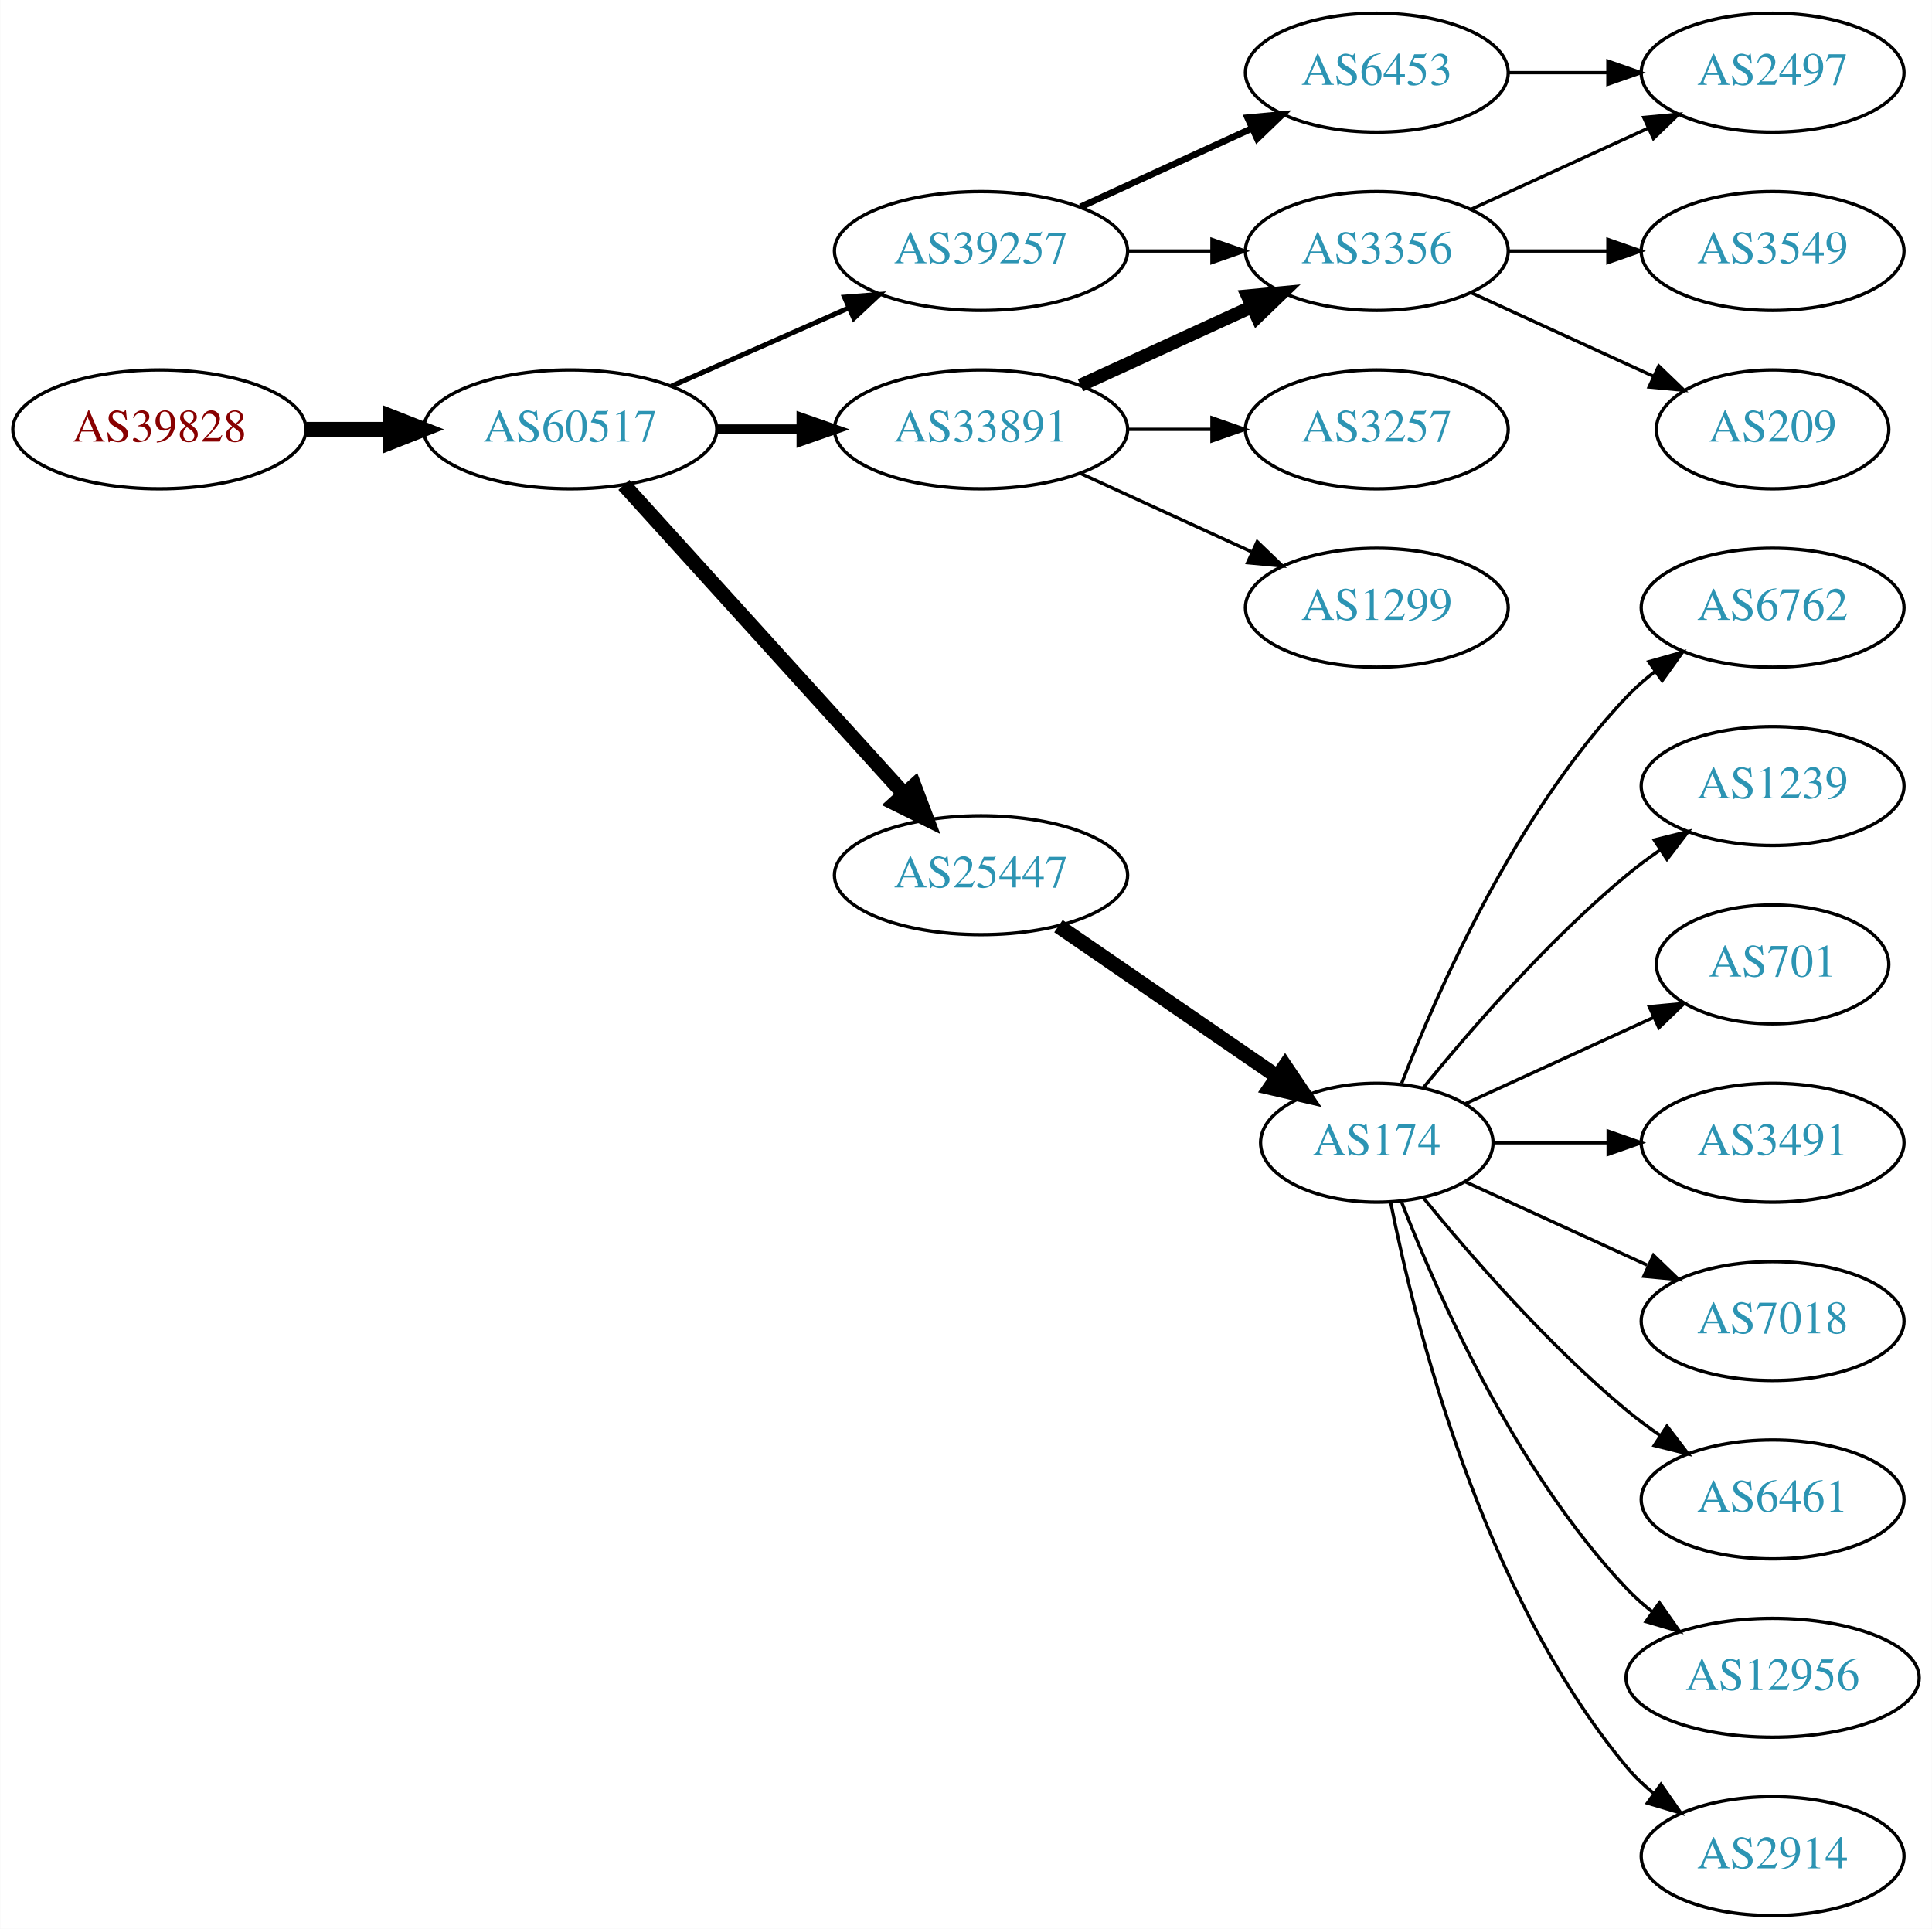
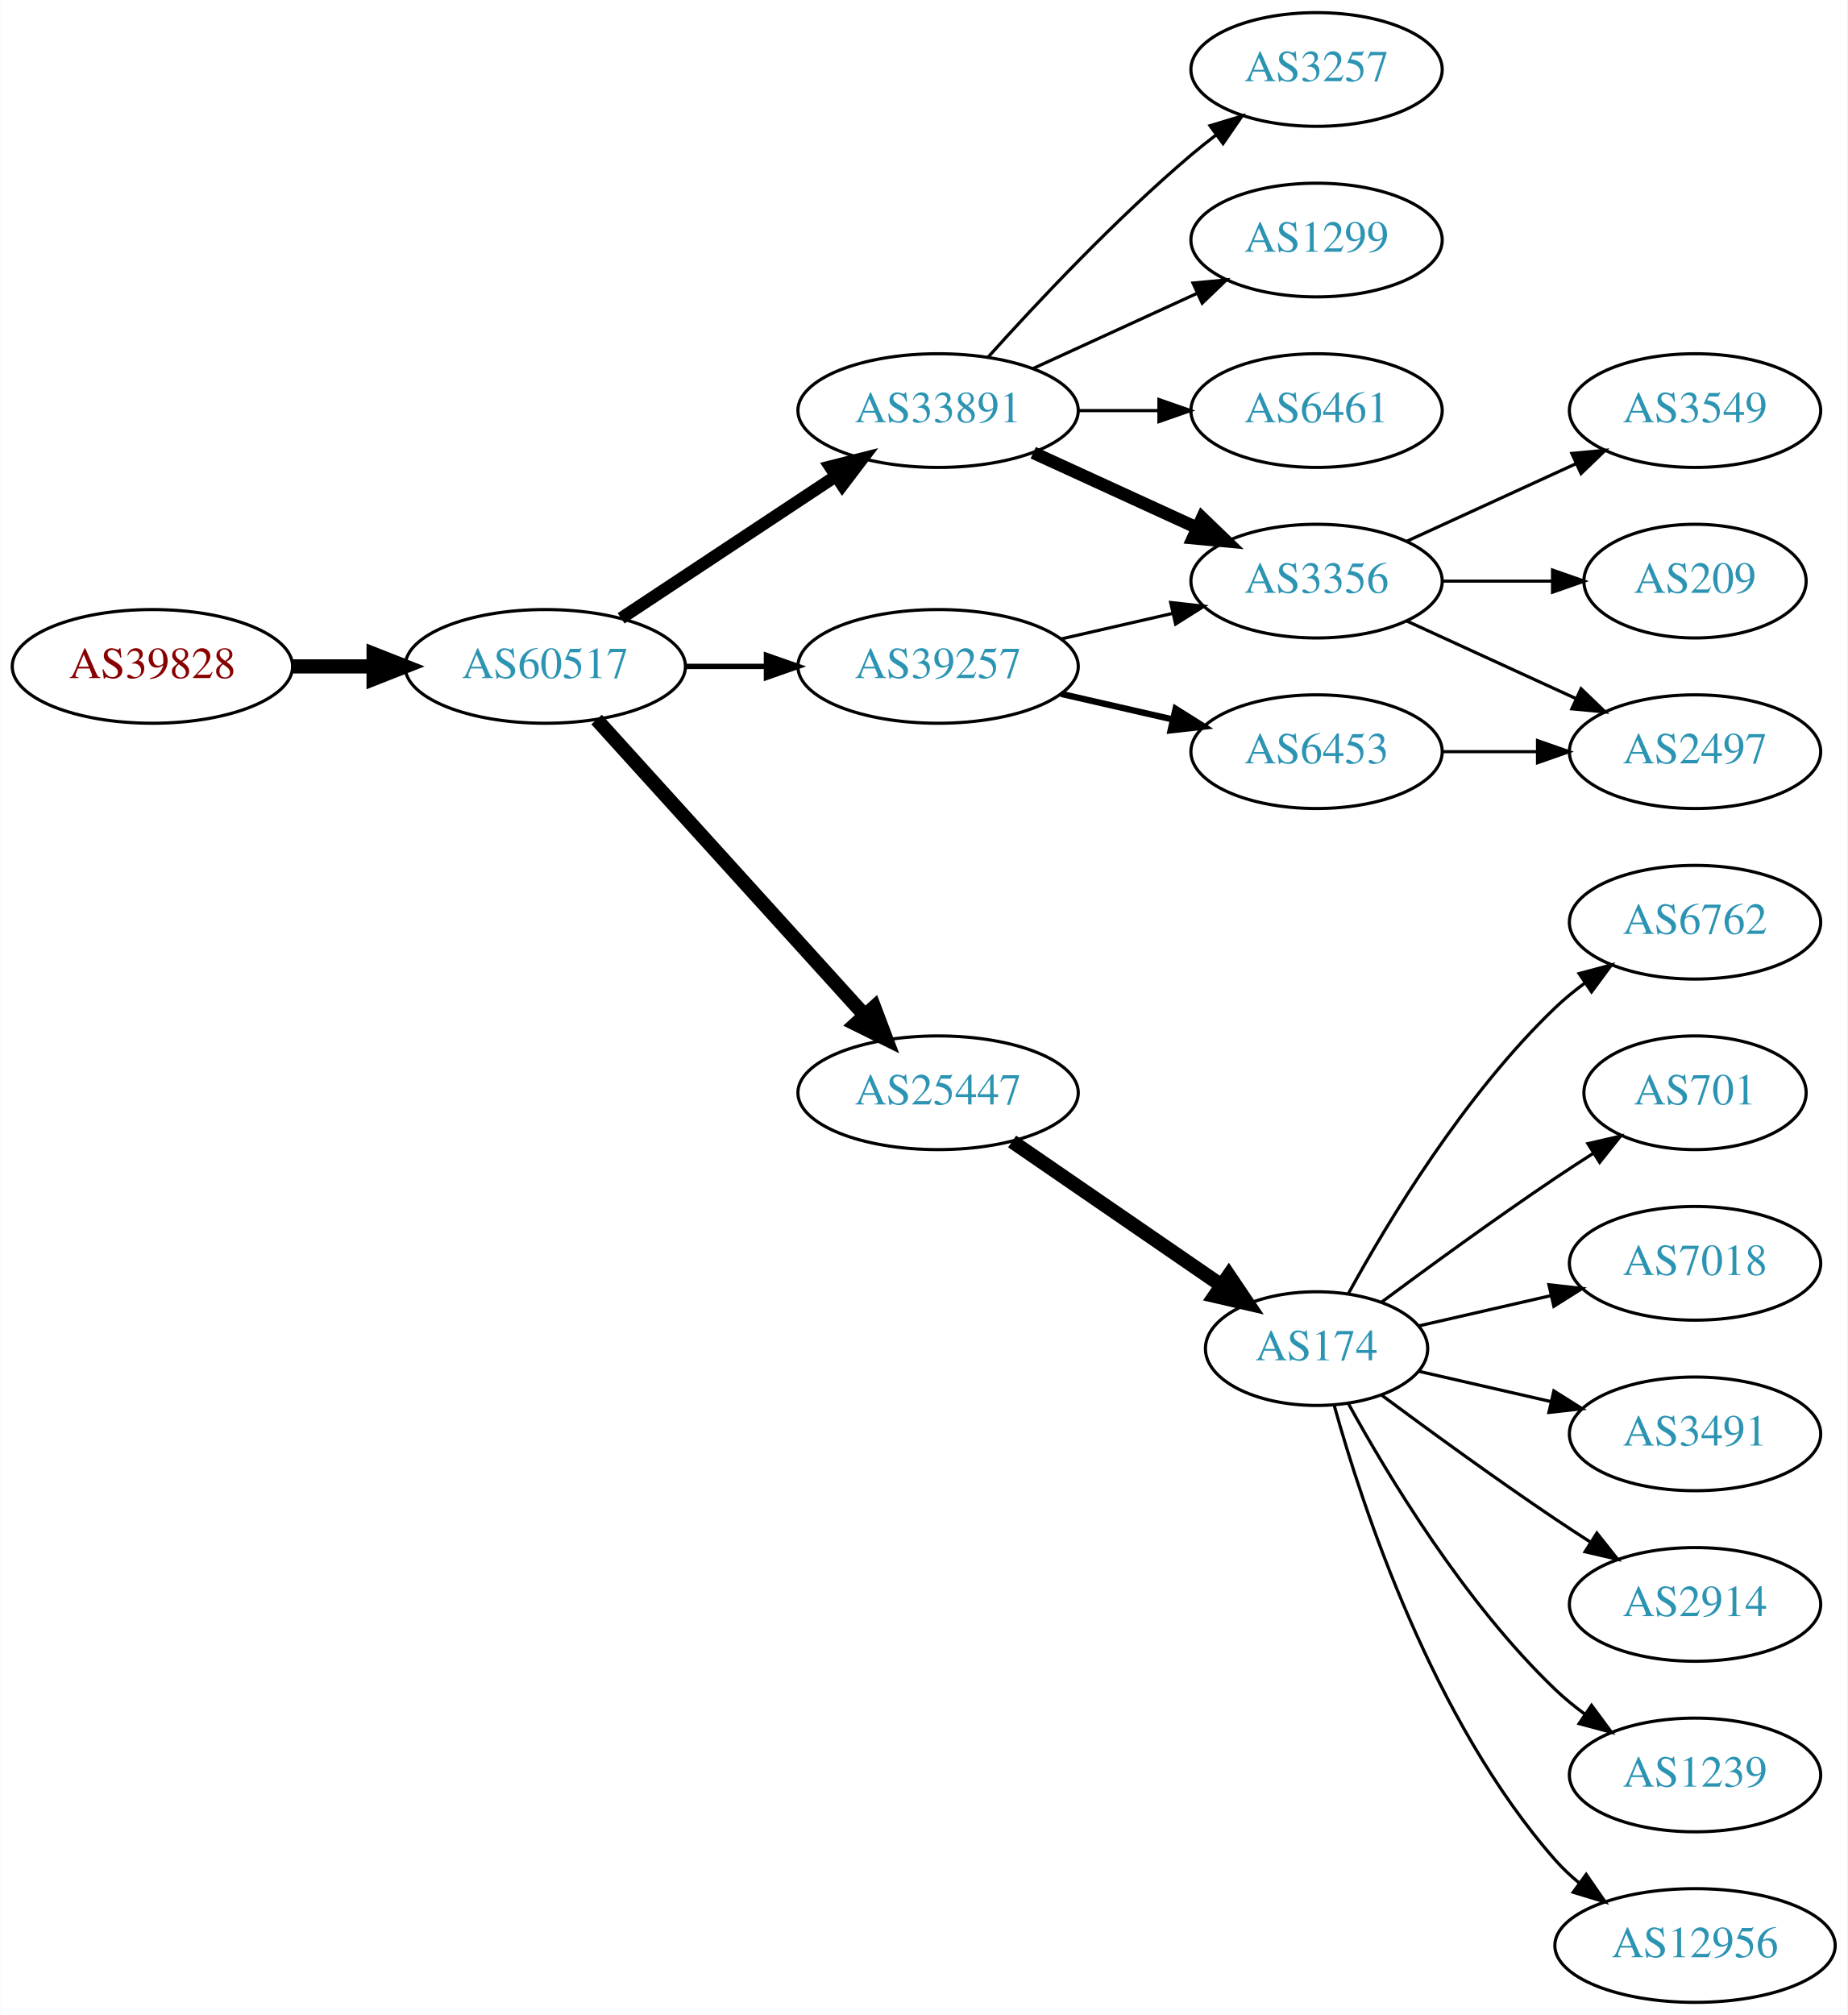
- <svg xmlns="http://www.w3.org/2000/svg" xmlns:xlink="http://www.w3.org/1999/xlink" width="585pt" height="584pt" viewBox="0.00 0.00 584.86 584.00">
-   <g id="graph0" class="graph" transform="scale(1 1) rotate(0) translate(4 580)">
-     <polygon fill="white" stroke="none" points="-4,4 -4,-580 580.862,-580 580.862,4 -4,4" />
+ <svg xmlns="http://www.w3.org/2000/svg" xmlns:xlink="http://www.w3.org/1999/xlink" width="585pt" height="638pt" viewBox="0.00 0.00 584.86 638.00">
+   <g id="graph0" class="graph" transform="scale(1 1) rotate(0) translate(4 634)">
+     <polygon fill="white" stroke="none" points="-4,4 -4,-634 580.862,-634 580.862,4 -4,4" />
    <g id="node1" class="node">
      <g id="a_node1">
        <a xlink:href="/asn/39828" xlink:title="AS39828 ~ RO-RA [AT]">
-           <ellipse fill="#ffffff" stroke="black" cx="44.196" cy="-450" rx="44.393" ry="18" />
-           <text text-anchor="middle" x="44.196" y="-446.3" font-family="Times,serif" font-size="14.00" fill="#880000">AS39828</text>
+           <ellipse fill="#ffffff" stroke="black" cx="44.196" cy="-423" rx="44.393" ry="18" />
+           <text text-anchor="middle" x="44.196" y="-419.3" font-family="Times,serif" font-size="14.00" fill="#880000">AS39828</text>
        </a>
      </g>
    </g>
    <g id="node2" class="node">
      <g id="a_node2">
        <a xlink:href="/asn/60517" xlink:title="AS60517 ~ AS-CABLEVISION [AT]">
-           <ellipse fill="#ffffff" stroke="black" cx="168.588" cy="-450" rx="44.393" ry="18" />
-           <text text-anchor="middle" x="168.588" y="-446.3" font-family="Times,serif" font-size="14.00" fill="#2c94b3">AS60517</text>
+           <ellipse fill="#ffffff" stroke="black" cx="168.588" cy="-423" rx="44.393" ry="18" />
+           <text text-anchor="middle" x="168.588" y="-419.3" font-family="Times,serif" font-size="14.00" fill="#2c94b3">AS60517</text>
        </a>
      </g>
    </g>
    <g id="edge1" class="edge">
-       <path fill="none" stroke="black" stroke-width="4.5" d="M88.692,-450C96.898,-450 105.569,-450 114.041,-450" />
-       <polygon fill="black" stroke="black" stroke-width="4.5" points="114.233,-453.938 124.233,-450 114.233,-446.063 114.233,-453.938" />
+       <path fill="none" stroke="black" stroke-width="4.5" d="M88.692,-423C96.898,-423 105.569,-423 114.041,-423" />
+       <polygon fill="black" stroke="black" stroke-width="4.5" points="114.233,-426.938 124.233,-423 114.233,-419.063 114.233,-426.938" />
    </g>
    <g id="node3" class="node">
      <g id="a_node3">
-         <a xlink:href="/asn/39257" xlink:title="AS39257 ~ INC [DE]">
+         <a xlink:href="/asn/33891" xlink:title="AS33891 ~ CORE-BACKBONE GMBH GLOBAL NETWORK [DE]">
          <ellipse fill="#ffffff" stroke="black" cx="292.98" cy="-504" rx="44.393" ry="18" />
-           <text text-anchor="middle" x="292.98" y="-500.3" font-family="Times,serif" font-size="14.00" fill="#2c94b3">AS39257</text>
+           <text text-anchor="middle" x="292.98" y="-500.3" font-family="Times,serif" font-size="14.00" fill="#2c94b3">AS33891</text>
        </a>
      </g>
    </g>
    <g id="edge2" class="edge">
-       <path fill="none" stroke="black" stroke-width="1.5" d="M199.216,-463.072C215.333,-470.183 235.473,-479.069 252.865,-486.742" />
-       <polygon fill="black" stroke="black" stroke-width="1.5" points="251.639,-490.027 262.201,-490.861 254.465,-483.622 251.639,-490.027" />
+       <path fill="none" stroke="black" stroke-width="3.938" d="M192.609,-438.235C211.841,-450.963 239.449,-469.234 260.686,-483.289" />
+       <polygon fill="black" stroke="black" stroke-width="3.938" points="258.792,-486.233 269.063,-488.833 262.655,-480.395 258.792,-486.233" />
    </g>
    <g id="node4" class="node">
      <g id="a_node4">
-         <a xlink:href="/asn/33891" xlink:title="AS33891 ~ CORE-BACKBONE GMBH GLOBAL NETWORK [DE]">
-           <ellipse fill="#ffffff" stroke="black" cx="292.98" cy="-450" rx="44.393" ry="18" />
-           <text text-anchor="middle" x="292.98" y="-446.3" font-family="Times,serif" font-size="14.00" fill="#2c94b3">AS33891</text>
+         <a xlink:href="/asn/25447" xlink:title="AS25447 ~ Hackl-Str. 1, Object 2, OG2 [AT]">
+           <ellipse fill="#ffffff" stroke="black" cx="292.98" cy="-288" rx="44.393" ry="18" />
+           <text text-anchor="middle" x="292.98" y="-284.3" font-family="Times,serif" font-size="14.00" fill="#2c94b3">AS25447</text>
        </a>
      </g>
    </g>
    <g id="edge3" class="edge">
-       <path fill="none" stroke="black" stroke-width="3" d="M213.084,-450C221.29,-450 229.961,-450 238.434,-450" />
-       <polygon fill="black" stroke="black" stroke-width="3" points="238.625,-453.5 248.625,-450 238.625,-446.5 238.625,-453.5" />
+       <path fill="none" stroke="black" stroke-width="4.5" d="M184.842,-406.175C206.188,-382.63 245.11,-339.698 269.702,-312.574" />
+       <polygon fill="black" stroke="black" stroke-width="4.5" points="272.735,-315.09 276.535,-305.037 266.901,-309.801 272.735,-315.09" />
    </g>
    <g id="node5" class="node">
      <g id="a_node5">
-         <a xlink:href="/asn/25447" xlink:title="AS25447 ~ Hackl-Str. 1, Object 2, OG2 [AT]">
-           <ellipse fill="#ffffff" stroke="black" cx="292.98" cy="-315" rx="44.393" ry="18" />
-           <text text-anchor="middle" x="292.98" y="-311.3" font-family="Times,serif" font-size="14.00" fill="#2c94b3">AS25447</text>
+         <a xlink:href="/asn/39257" xlink:title="AS39257 ~ INC [DE]">
+           <ellipse fill="#ffffff" stroke="black" cx="292.98" cy="-423" rx="44.393" ry="18" />
+           <text text-anchor="middle" x="292.98" y="-419.3" font-family="Times,serif" font-size="14.00" fill="#2c94b3">AS39257</text>
        </a>
      </g>
    </g>
    <g id="edge4" class="edge">
-       <path fill="none" stroke="black" stroke-width="4.5" d="M184.842,-433.175C206.188,-409.63 245.11,-366.698 269.702,-339.574" />
-       <polygon fill="black" stroke="black" stroke-width="4.5" points="272.735,-342.09 276.535,-332.037 266.901,-336.801 272.735,-342.09" />
+       <path fill="none" stroke="black" stroke-width="1.688" d="M213.084,-423C221.29,-423 229.961,-423 238.434,-423" />
+       <polygon fill="black" stroke="black" stroke-width="1.688" points="238.625,-426.5 248.625,-423 238.625,-419.5 238.625,-426.5" />
    </g>
    <g id="node6" class="node">
      <g id="a_node6">
-         <a xlink:href="/asn/6453" xlink:title="AS6453 ~ TATA COMMUNICATIONS (AMERICA) INC [US]">
-           <ellipse fill="#ffffff" stroke="black" cx="412.823" cy="-558" rx="39.794" ry="18" />
-           <text text-anchor="middle" x="412.823" y="-554.3" font-family="Times,serif" font-size="14.00" fill="#2c94b3">AS6453</text>
+         <a xlink:href="/asn/3356" xlink:title="AS3356 ~ Level 3 Parent, LLC [US]">
+           <ellipse fill="#ffffff" stroke="black" cx="412.823" cy="-450" rx="39.794" ry="18" />
+           <text text-anchor="middle" x="412.823" y="-446.3" font-family="Times,serif" font-size="14.00" fill="#2c94b3">AS3356</text>
        </a>
      </g>
    </g>
    <g id="edge5" class="edge">
-       <path fill="none" stroke="black" stroke-width="2" d="M323.11,-517.348C338.721,-524.502 358.119,-533.391 374.791,-541.03" />
-       <polygon fill="black" stroke="black" stroke-width="2" points="373.694,-544.378 384.243,-545.362 376.61,-538.014 373.694,-544.378" />
+       <path fill="none" stroke="black" stroke-width="4" d="M323.11,-490.652C338.721,-483.498 358.119,-474.609 374.791,-466.97" />
+       <polygon fill="black" stroke="black" stroke-width="4" points="376.61,-469.986 384.243,-462.638 373.694,-463.622 376.61,-469.986" />
    </g>
    <g id="node7" class="node">
      <g id="a_node7">
-         <a xlink:href="/asn/3356" xlink:title="AS3356 ~ Level 3 Parent, LLC [US]">
+         <a xlink:href="/asn/3257" xlink:title="AS3257 ~ GTT [DE]">
+           <ellipse fill="#ffffff" stroke="black" cx="412.823" cy="-612" rx="39.794" ry="18" />
+           <text text-anchor="middle" x="412.823" y="-608.3" font-family="Times,serif" font-size="14.00" fill="#2c94b3">AS3257</text>
+         </a>
+       </g>
+     </g>
+     <g id="edge6" class="edge">
+       <path fill="none" stroke="black" d="M308.913,-521.044C324.239,-538.097 349.175,-564.65 373.176,-585 375.674,-587.117 378.334,-589.232 381.045,-591.293" />
+       <polygon fill="black" stroke="black" points="379.082,-594.194 389.222,-597.266 383.212,-588.541 379.082,-594.194" />
+     </g>
+     <g id="node8" class="node">
+       <g id="a_node8">
+         <a xlink:href="/asn/1299" xlink:title="AS1299 ~ Telia Carrier [EU]">
+           <ellipse fill="#ffffff" stroke="black" cx="412.823" cy="-558" rx="39.794" ry="18" />
+           <text text-anchor="middle" x="412.823" y="-554.3" font-family="Times,serif" font-size="14.00" fill="#2c94b3">AS1299</text>
+         </a>
+       </g>
+     </g>
+     <g id="edge7" class="edge">
+       <path fill="none" stroke="black" d="M323.11,-517.348C338.721,-524.502 358.119,-533.391 374.791,-541.03" />
+       <polygon fill="black" stroke="black" points="373.694,-544.378 384.243,-545.362 376.61,-538.014 373.694,-544.378" />
+     </g>
+     <g id="node9" class="node">
+       <g id="a_node9">
+         <a xlink:href="/asn/6461" xlink:title="AS6461 ~ Zayo Bandwidth [US]">
          <ellipse fill="#ffffff" stroke="black" cx="412.823" cy="-504" rx="39.794" ry="18" />
-           <text text-anchor="middle" x="412.823" y="-500.3" font-family="Times,serif" font-size="14.00" fill="#2c94b3">AS3356</text>
-         </a>
-       </g>
-     </g>
-     <g id="edge6" class="edge">
+           <text text-anchor="middle" x="412.823" y="-500.3" font-family="Times,serif" font-size="14.00" fill="#2c94b3">AS6461</text>
+         </a>
+       </g>
+     </g>
+     <g id="edge8" class="edge">
      <path fill="none" stroke="black" d="M337.191,-504C345.504,-504 354.267,-504 362.749,-504" />
      <polygon fill="black" stroke="black" points="362.908,-507.5 372.908,-504 362.908,-500.5 362.908,-507.5" />
-     </g>
-     <g id="edge8" class="edge">
-       <path fill="none" stroke="black" stroke-width="4" d="M323.11,-463.348C338.721,-470.502 358.119,-479.391 374.791,-487.03" />
-       <polygon fill="black" stroke="black" stroke-width="4" points="373.694,-490.378 384.243,-491.362 376.61,-484.014 373.694,-490.378" />
-     </g>
-     <g id="node9" class="node">
-       <g id="a_node9">
-         <a xlink:href="/asn/3257" xlink:title="AS3257 ~ GTT [DE]">
-           <ellipse fill="#ffffff" stroke="black" cx="412.823" cy="-450" rx="39.794" ry="18" />
-           <text text-anchor="middle" x="412.823" y="-446.3" font-family="Times,serif" font-size="14.00" fill="#2c94b3">AS3257</text>
-         </a>
-       </g>
-     </g>
-     <g id="edge9" class="edge">
-       <path fill="none" stroke="black" d="M337.191,-450C345.504,-450 354.267,-450 362.749,-450" />
-       <polygon fill="black" stroke="black" points="362.908,-453.5 372.908,-450 362.908,-446.5 362.908,-453.5" />
-     </g>
-     <g id="node10" class="node">
-       <g id="a_node10">
-         <a xlink:href="/asn/1299" xlink:title="AS1299 ~ Telia Carrier [EU]">
-           <ellipse fill="#ffffff" stroke="black" cx="412.823" cy="-396" rx="39.794" ry="18" />
-           <text text-anchor="middle" x="412.823" y="-392.3" font-family="Times,serif" font-size="14.00" fill="#2c94b3">AS1299</text>
-         </a>
-       </g>
-     </g>
-     <g id="edge10" class="edge">
-       <path fill="none" stroke="black" d="M323.11,-436.652C338.721,-429.498 358.119,-420.609 374.791,-412.97" />
-       <polygon fill="black" stroke="black" points="376.61,-415.986 384.243,-408.638 373.694,-409.622 376.61,-415.986" />
    </g>
    <g id="node13" class="node">
      <g id="a_node13">
        <a xlink:href="/asn/174" xlink:title="AS174 ~ Cogent Communications [US]">
-           <ellipse fill="#ffffff" stroke="black" cx="412.823" cy="-234" rx="35.194" ry="18" />
-           <text text-anchor="middle" x="412.823" y="-230.3" font-family="Times,serif" font-size="14.00" fill="#2c94b3">AS174</text>
-         </a>
-       </g>
-     </g>
-     <g id="edge14" class="edge">
-       <path fill="none" stroke="black" stroke-width="4.5" d="M316.423,-299.574C335.238,-286.641 362.235,-268.085 382.711,-254.01" />
-       <polygon fill="black" stroke="black" stroke-width="4.5" points="385.034,-257.192 391.044,-248.282 380.573,-250.702 385.034,-257.192" />
-     </g>
-     <g id="node8" class="node">
-       <g id="a_node8">
+           <ellipse fill="#ffffff" stroke="black" cx="412.823" cy="-207" rx="35.194" ry="18" />
+           <text text-anchor="middle" x="412.823" y="-203.3" font-family="Times,serif" font-size="14.00" fill="#2c94b3">AS174</text>
+         </a>
+       </g>
+     </g>
+     <g id="edge12" class="edge">
+       <path fill="none" stroke="black" stroke-width="4.5" d="M316.423,-272.574C335.238,-259.641 362.235,-241.085 382.711,-227.01" />
+       <polygon fill="black" stroke="black" stroke-width="4.5" points="385.034,-230.192 391.044,-221.282 380.573,-223.702 385.034,-230.192" />
+     </g>
+     <g id="edge21" class="edge">
+       <path fill="none" stroke="black" d="M331.915,-431.692C343.156,-434.267 355.568,-437.111 367.192,-439.774" />
+       <polygon fill="black" stroke="black" points="366.624,-443.235 377.153,-442.057 368.188,-436.412 366.624,-443.235" />
+     </g>
+     <g id="node21" class="node">
+       <g id="a_node21">
+         <a xlink:href="/asn/6453" xlink:title="AS6453 ~ TATA COMMUNICATIONS (AMERICA) INC [US]">
+           <ellipse fill="#ffffff" stroke="black" cx="412.823" cy="-396" rx="39.794" ry="18" />
+           <text text-anchor="middle" x="412.823" y="-392.3" font-family="Times,serif" font-size="14.00" fill="#2c94b3">AS6453</text>
+         </a>
+       </g>
+     </g>
+     <g id="edge20" class="edge">
+       <path fill="none" stroke="black" stroke-width="2" d="M331.915,-414.308C343.156,-411.733 355.568,-408.889 367.192,-406.226" />
+       <polygon fill="black" stroke="black" stroke-width="2" points="368.188,-409.588 377.153,-403.943 366.624,-402.765 368.188,-409.588" />
+     </g>
+     <g id="node10" class="node">
+       <g id="a_node10">
        <a xlink:href="/asn/2497" xlink:title="AS2497 ~ Internet Initiative Japan Inc. [JP]">
-           <ellipse fill="#ffffff" stroke="black" cx="532.666" cy="-558" rx="39.794" ry="18" />
-           <text text-anchor="middle" x="532.666" y="-554.3" font-family="Times,serif" font-size="14.00" fill="#2c94b3">AS2497</text>
-         </a>
-       </g>
-     </g>
-     <g id="edge7" class="edge">
-       <path fill="none" stroke="black" d="M452.736,-558C462.289,-558 472.639,-558 482.601,-558" />
-       <polygon fill="black" stroke="black" points="482.794,-561.5 492.794,-558 482.794,-554.5 482.794,-561.5" />
-     </g>
-     <g id="edge12" class="edge">
-       <path fill="none" stroke="black" d="M441.452,-516.661C457.409,-523.973 477.679,-533.261 494.962,-541.181" />
-       <polygon fill="black" stroke="black" points="493.661,-544.435 504.21,-545.419 496.577,-538.071 493.661,-544.435" />
+           <ellipse fill="#ffffff" stroke="black" cx="532.666" cy="-396" rx="39.794" ry="18" />
+           <text text-anchor="middle" x="532.666" y="-392.3" font-family="Times,serif" font-size="14.00" fill="#2c94b3">AS2497</text>
+         </a>
+       </g>
+     </g>
+     <g id="edge9" class="edge">
+       <path fill="none" stroke="black" d="M441.452,-437.339C457.409,-430.027 477.679,-420.739 494.962,-412.819" />
+       <polygon fill="black" stroke="black" points="496.577,-415.929 504.21,-408.581 493.661,-409.565 496.577,-415.929" />
    </g>
    <g id="node11" class="node">
      <g id="a_node11">
        <a xlink:href="/asn/3549" xlink:title="AS3549 ~ Level 3 Parent, LLC [US]">
          <ellipse fill="#ffffff" stroke="black" cx="532.666" cy="-504" rx="39.794" ry="18" />
          <text text-anchor="middle" x="532.666" y="-500.3" font-family="Times,serif" font-size="14.00" fill="#2c94b3">AS3549</text>
        </a>
      </g>
    </g>
-     <g id="edge11" class="edge">
-       <path fill="none" stroke="black" d="M452.736,-504C462.289,-504 472.639,-504 482.601,-504" />
-       <polygon fill="black" stroke="black" points="482.794,-507.5 492.794,-504 482.794,-500.5 482.794,-507.5" />
+     <g id="edge10" class="edge">
+       <path fill="none" stroke="black" d="M441.452,-462.661C457.409,-469.973 477.679,-479.261 494.962,-487.181" />
+       <polygon fill="black" stroke="black" points="493.661,-490.435 504.21,-491.419 496.577,-484.071 493.661,-490.435" />
    </g>
    <g id="node12" class="node">
      <g id="a_node12">
        <a xlink:href="/asn/209" xlink:title="AS209 ~ CenturyLink Communications, LLC [US]">
          <ellipse fill="#ffffff" stroke="black" cx="532.666" cy="-450" rx="35.194" ry="18" />
          <text text-anchor="middle" x="532.666" y="-446.3" font-family="Times,serif" font-size="14.00" fill="#2c94b3">AS209</text>
        </a>
      </g>
    </g>
-     <g id="edge13" class="edge">
-       <path fill="none" stroke="black" d="M441.452,-491.339C457.868,-483.817 478.85,-474.202 496.446,-466.139" />
-       <polygon fill="black" stroke="black" points="498.191,-469.189 505.824,-461.842 495.275,-462.826 498.191,-469.189" />
+     <g id="edge11" class="edge">
+       <path fill="none" stroke="black" d="M452.736,-450C463.822,-450 475.982,-450 487.364,-450" />
+       <polygon fill="black" stroke="black" points="487.546,-453.5 497.546,-450 487.546,-446.5 487.546,-453.5" />
    </g>
    <g id="node14" class="node">
      <g id="a_node14">
        <a xlink:href="/asn/6762" xlink:title="AS6762 ~ TELECOM ITALIA SPARKLE S.p.A. [IT]">
-           <ellipse fill="#ffffff" stroke="black" cx="532.666" cy="-396" rx="39.794" ry="18" />
-           <text text-anchor="middle" x="532.666" y="-392.3" font-family="Times,serif" font-size="14.00" fill="#2c94b3">AS6762</text>
-         </a>
-       </g>
-     </g>
-     <g id="edge15" class="edge">
-       <path fill="none" stroke="black" d="M420.346,-251.994C431.097,-279.728 454.754,-333.429 488.469,-369 491.055,-371.728 493.973,-374.294 497.041,-376.677" />
-       <polygon fill="black" stroke="black" points="495.195,-379.658 505.389,-382.543 499.219,-373.93 495.195,-379.658" />
+           <ellipse fill="#ffffff" stroke="black" cx="532.666" cy="-342" rx="39.794" ry="18" />
+           <text text-anchor="middle" x="532.666" y="-338.3" font-family="Times,serif" font-size="14.00" fill="#2c94b3">AS6762</text>
+         </a>
+       </g>
+     </g>
+     <g id="edge13" class="edge">
+       <path fill="none" stroke="black" d="M422.849,-224.321C435.332,-247.1 459.622,-287.453 488.469,-315 491.338,-317.739 494.527,-320.347 497.836,-322.785" />
+       <polygon fill="black" stroke="black" points="495.959,-325.742 506.195,-328.477 499.899,-319.956 495.959,-325.742" />
    </g>
    <g id="node15" class="node">
      <g id="a_node15">
-         <a xlink:href="/asn/1239" xlink:title="AS1239 ~ Sprint [US]">
-           <ellipse fill="#ffffff" stroke="black" cx="532.666" cy="-342" rx="39.794" ry="18" />
-           <text text-anchor="middle" x="532.666" y="-338.3" font-family="Times,serif" font-size="14.00" fill="#2c94b3">AS1239</text>
-         </a>
-       </g>
-     </g>
-     <g id="edge16" class="edge">
-       <path fill="none" stroke="black" d="M426.98,-250.743C441.066,-268.039 464.624,-295.223 488.469,-315 491.686,-317.668 495.186,-320.27 498.757,-322.741" />
-       <polygon fill="black" stroke="black" points="496.835,-325.666 507.113,-328.236 500.68,-319.817 496.835,-325.666" />
-     </g>
-     <g id="node16" class="node">
-       <g id="a_node16">
        <a xlink:href="/asn/701" xlink:title="AS701 ~ UUNET [US]">
          <ellipse fill="#ffffff" stroke="black" cx="532.666" cy="-288" rx="35.194" ry="18" />
          <text text-anchor="middle" x="532.666" y="-284.3" font-family="Times,serif" font-size="14.00" fill="#2c94b3">AS701</text>
        </a>
      </g>
    </g>
-     <g id="edge17" class="edge">
-       <path fill="none" stroke="black" d="M439.684,-245.851C456.416,-253.518 478.406,-263.594 496.689,-271.972" />
-       <polygon fill="black" stroke="black" points="495.316,-275.193 505.865,-276.177 498.232,-268.829 495.316,-275.193" />
+     <g id="edge14" class="edge">
+       <path fill="none" stroke="black" d="M433.524,-221.81C448.427,-232.875 469.495,-248.228 488.469,-261 492.287,-263.569 496.337,-266.21 500.367,-268.786" />
+       <polygon fill="black" stroke="black" points="498.736,-271.895 509.061,-274.271 502.471,-265.975 498.736,-271.895" />
+     </g>
+     <g id="node16" class="node">
+       <g id="a_node16">
+         <a xlink:href="/asn/7018" xlink:title="AS7018 ~ AT&amp;T Services, Inc. [US]">
+           <ellipse fill="#ffffff" stroke="black" cx="532.666" cy="-234" rx="39.794" ry="18" />
+           <text text-anchor="middle" x="532.666" y="-230.3" font-family="Times,serif" font-size="14.00" fill="#2c94b3">AS7018</text>
+         </a>
+       </g>
+     </g>
+     <g id="edge15" class="edge">
+       <path fill="none" stroke="black" d="M445.093,-214.165C457.932,-217.106 473.037,-220.567 487.004,-223.767" />
+       <polygon fill="black" stroke="black" points="486.396,-227.219 496.925,-226.04 487.959,-220.395 486.396,-227.219" />
    </g>
    <g id="node17" class="node">
      <g id="a_node17">
        <a xlink:href="/asn/3491" xlink:title="AS3491 ~ PCCW Global, Inc. [US]">
-           <ellipse fill="#ffffff" stroke="black" cx="532.666" cy="-234" rx="39.794" ry="18" />
-           <text text-anchor="middle" x="532.666" y="-230.3" font-family="Times,serif" font-size="14.00" fill="#2c94b3">AS3491</text>
-         </a>
-       </g>
-     </g>
-     <g id="edge18" class="edge">
-       <path fill="none" stroke="black" d="M448.225,-234C459.049,-234 471.216,-234 482.843,-234" />
-       <polygon fill="black" stroke="black" points="482.874,-237.5 492.874,-234 482.874,-230.5 482.874,-237.5" />
+           <ellipse fill="#ffffff" stroke="black" cx="532.666" cy="-180" rx="39.794" ry="18" />
+           <text text-anchor="middle" x="532.666" y="-176.3" font-family="Times,serif" font-size="14.00" fill="#2c94b3">AS3491</text>
+         </a>
+       </g>
+     </g>
+     <g id="edge16" class="edge">
+       <path fill="none" stroke="black" d="M445.093,-199.835C457.932,-196.894 473.037,-193.433 487.004,-190.233" />
+       <polygon fill="black" stroke="black" points="487.959,-193.605 496.925,-187.96 486.396,-186.781 487.959,-193.605" />
    </g>
    <g id="node18" class="node">
      <g id="a_node18">
-         <a xlink:href="/asn/7018" xlink:title="AS7018 ~ AT&amp;T Services, Inc. [US]">
-           <ellipse fill="#ffffff" stroke="black" cx="532.666" cy="-180" rx="39.794" ry="18" />
-           <text text-anchor="middle" x="532.666" y="-176.3" font-family="Times,serif" font-size="14.00" fill="#2c94b3">AS7018</text>
-         </a>
-       </g>
-     </g>
-     <g id="edge19" class="edge">
-       <path fill="none" stroke="black" d="M439.684,-222.149C455.805,-214.762 476.807,-205.138 494.672,-196.952" />
-       <polygon fill="black" stroke="black" points="496.591,-199.923 504.224,-192.575 493.675,-193.559 496.591,-199.923" />
+         <a xlink:href="/asn/2914" xlink:title="AS2914 ~ NTT America, Inc. [US]">
+           <ellipse fill="#ffffff" stroke="black" cx="532.666" cy="-126" rx="39.794" ry="18" />
+           <text text-anchor="middle" x="532.666" y="-122.3" font-family="Times,serif" font-size="14.00" fill="#2c94b3">AS2914</text>
+         </a>
+       </g>
+     </g>
+     <g id="edge17" class="edge">
+       <path fill="none" stroke="black" d="M433.524,-192.19C448.427,-181.125 469.495,-165.772 488.469,-153 492.018,-150.611 495.769,-148.161 499.517,-145.758" />
+       <polygon fill="black" stroke="black" points="501.585,-148.591 508.166,-140.288 497.843,-142.675 501.585,-148.591" />
    </g>
    <g id="node19" class="node">
      <g id="a_node19">
-         <a xlink:href="/asn/6461" xlink:title="AS6461 ~ Zayo Bandwidth [US]">
-           <ellipse fill="#ffffff" stroke="black" cx="532.666" cy="-126" rx="39.794" ry="18" />
-           <text text-anchor="middle" x="532.666" y="-122.3" font-family="Times,serif" font-size="14.00" fill="#2c94b3">AS6461</text>
-         </a>
-       </g>
-     </g>
-     <g id="edge20" class="edge">
-       <path fill="none" stroke="black" d="M426.98,-217.257C441.066,-199.961 464.624,-172.777 488.469,-153 491.686,-150.332 495.186,-147.73 498.757,-145.259" />
-       <polygon fill="black" stroke="black" points="500.68,-148.183 507.113,-139.764 496.835,-142.334 500.68,-148.183" />
+         <a xlink:href="/asn/1239" xlink:title="AS1239 ~ Sprint [US]">
+           <ellipse fill="#ffffff" stroke="black" cx="532.666" cy="-72" rx="39.794" ry="18" />
+           <text text-anchor="middle" x="532.666" y="-68.3" font-family="Times,serif" font-size="14.00" fill="#2c94b3">AS1239</text>
+         </a>
+       </g>
+     </g>
+     <g id="edge18" class="edge">
+       <path fill="none" stroke="black" d="M422.849,-189.679C435.332,-166.9 459.622,-126.547 488.469,-99 491.338,-96.261 494.527,-93.653 497.836,-91.215" />
+       <polygon fill="black" stroke="black" points="499.899,-94.044 506.195,-85.523 495.959,-88.258 499.899,-94.044" />
    </g>
    <g id="node20" class="node">
      <g id="a_node20">
        <a xlink:href="/asn/12956" xlink:title="AS12956 ~ TELXIUS [ES]">
-           <ellipse fill="#ffffff" stroke="black" cx="532.666" cy="-72" rx="44.393" ry="18" />
-           <text text-anchor="middle" x="532.666" y="-68.3" font-family="Times,serif" font-size="14.00" fill="#2c94b3">AS12956</text>
-         </a>
-       </g>
-     </g>
-     <g id="edge21" class="edge">
-       <path fill="none" stroke="black" d="M420.346,-216.006C431.097,-188.272 454.754,-134.571 488.469,-99 490.854,-96.485 493.52,-94.107 496.326,-91.883" />
-       <polygon fill="black" stroke="black" points="498.395,-94.707 504.488,-86.039 494.32,-89.015 498.395,-94.707" />
-     </g>
-     <g id="node21" class="node">
-       <g id="a_node21">
-         <a xlink:href="/asn/2914" xlink:title="AS2914 ~ NTT America, Inc. [US]">
-           <ellipse fill="#ffffff" stroke="black" cx="532.666" cy="-18" rx="39.794" ry="18" />
-           <text text-anchor="middle" x="532.666" y="-14.3" font-family="Times,serif" font-size="14.00" fill="#2c94b3">AS2914</text>
-         </a>
-       </g>
+           <ellipse fill="#ffffff" stroke="black" cx="532.666" cy="-18" rx="44.393" ry="18" />
+           <text text-anchor="middle" x="532.666" y="-14.3" font-family="Times,serif" font-size="14.00" fill="#2c94b3">AS12956</text>
+         </a>
+       </g>
+     </g>
+     <g id="edge19" class="edge">
+       <path fill="none" stroke="black" d="M418.396,-189.054C427.302,-157.005 449.586,-89.158 488.469,-45 490.76,-42.399 493.361,-39.962 496.125,-37.699" />
+       <polygon fill="black" stroke="black" points="498.203,-40.514 504.218,-31.792 494.077,-34.86 498.203,-40.514" />
    </g>
    <g id="edge22" class="edge">
-       <path fill="none" stroke="black" d="M417.022,-215.927C424.185,-179.859 444.46,-97.875 488.469,-45 490.874,-42.111 493.671,-39.437 496.663,-36.987" />
-       <polygon fill="black" stroke="black" points="498.853,-39.722 504.906,-31.027 494.751,-34.05 498.853,-39.722" />
+       <path fill="none" stroke="black" d="M452.736,-396C462.289,-396 472.639,-396 482.601,-396" />
+       <polygon fill="black" stroke="black" points="482.794,-399.5 492.794,-396 482.794,-392.5 482.794,-399.5" />
    </g>
  </g>
</svg>
